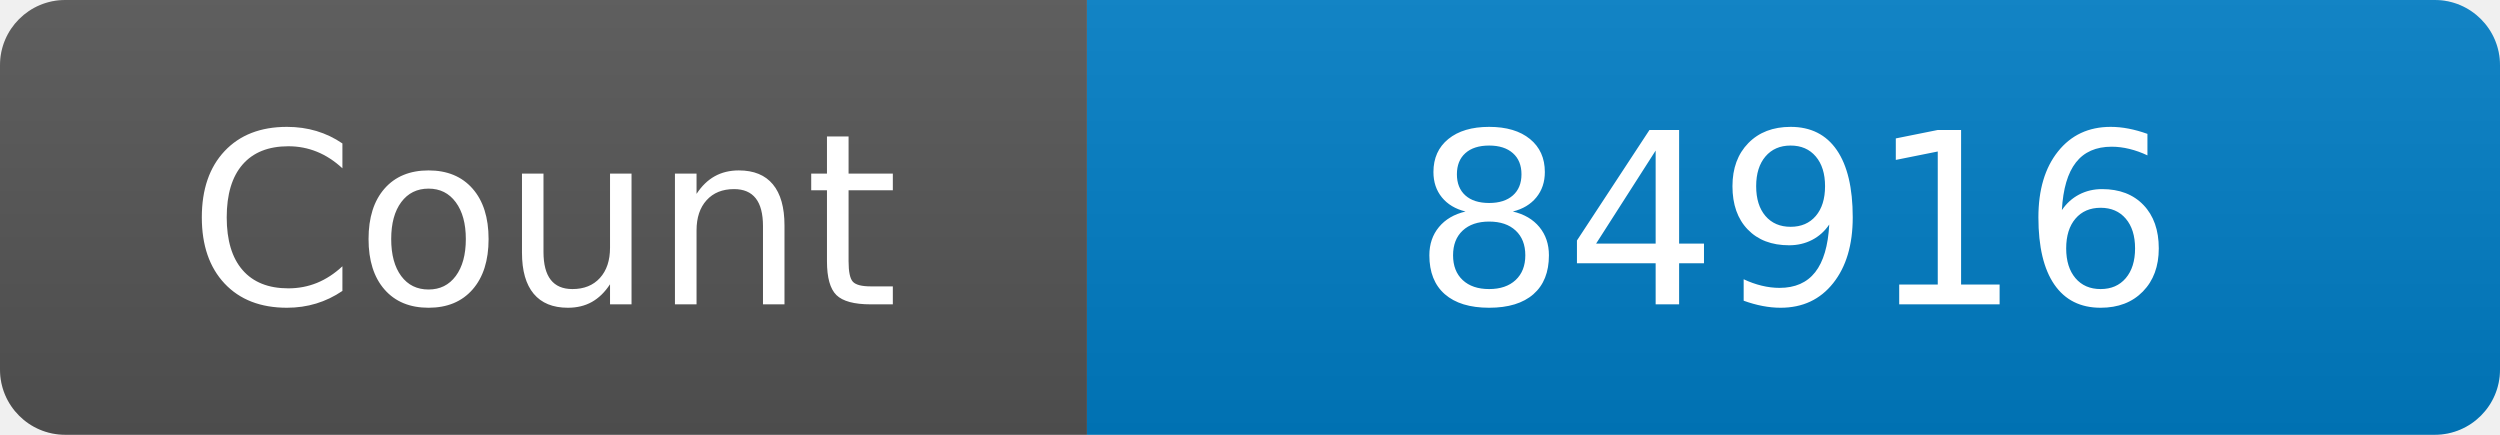
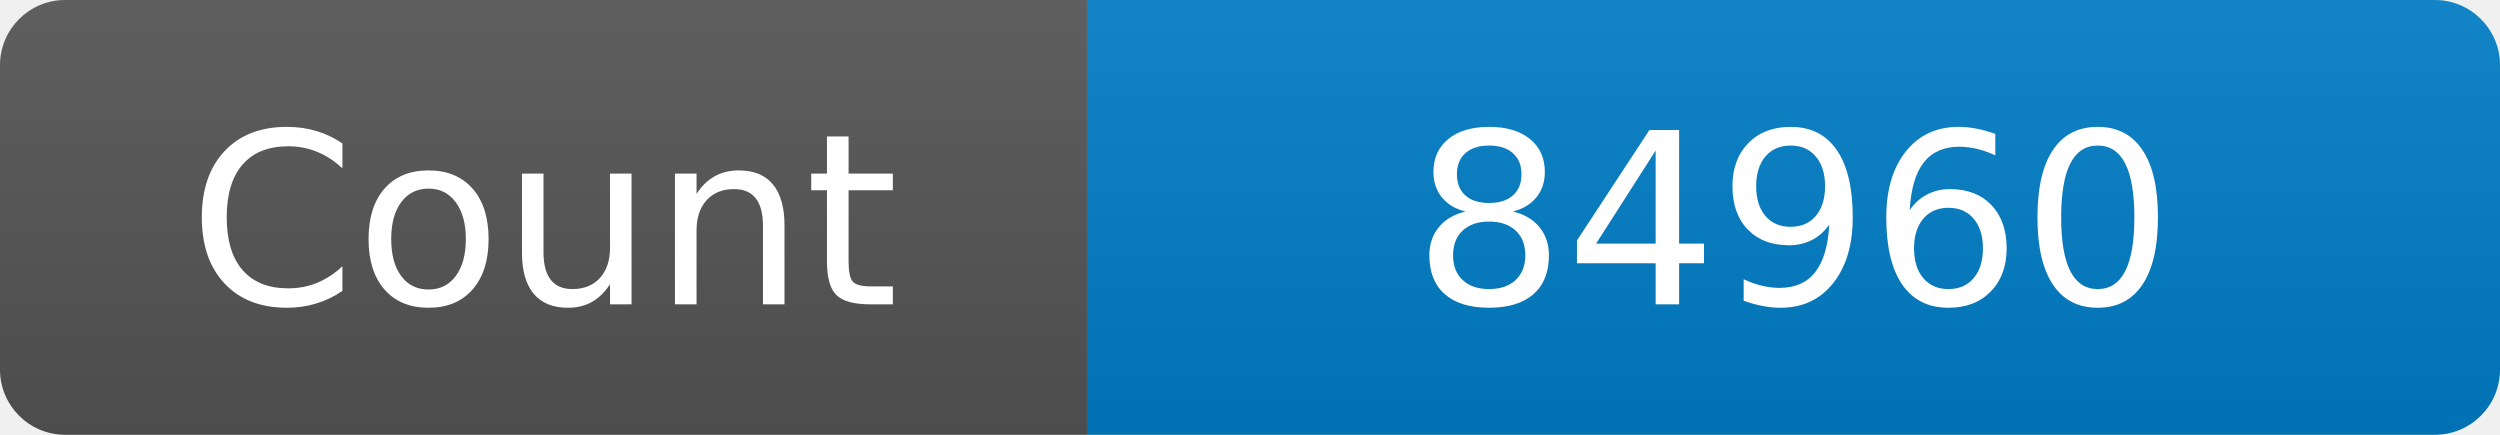
<svg xmlns="http://www.w3.org/2000/svg" width="115" height="20" role="img" aria-label="Maintained?: yes">
  <linearGradient id="s" x2="0" y2="100%">
    <stop offset="0" stop-color="#bbb" stop-opacity=".1" />
    <stop offset="1" stop-opacity=".1" />
  </linearGradient>
  <clipPath id="r">
    <rect width="115" height="20" rx="3" fill="#fff" />
  </clipPath>
  <g clip-path="url(#r)">
    <rect width="50" height="20" fill="#555" />
    <rect x="50" width="160" height="20" fill="#007ec6" />
    <rect width="115" height="20" fill="url(#s)" />
  </g>
  <g fill="#fff" text-anchor="middle" font-family="Verdana,Geneva,DejaVu Sans,sans-serif" font-size="110">
    <text x="250" y="140" transform="scale(.1)" fill="#fff">Count</text>
-     <text x="825" y="140" transform="scale(.1)" fill="#fff">84916</text>
+     <text x="825" y="140" transform="scale(.1)" fill="#fff">84960</text>
  </g>
</svg>
